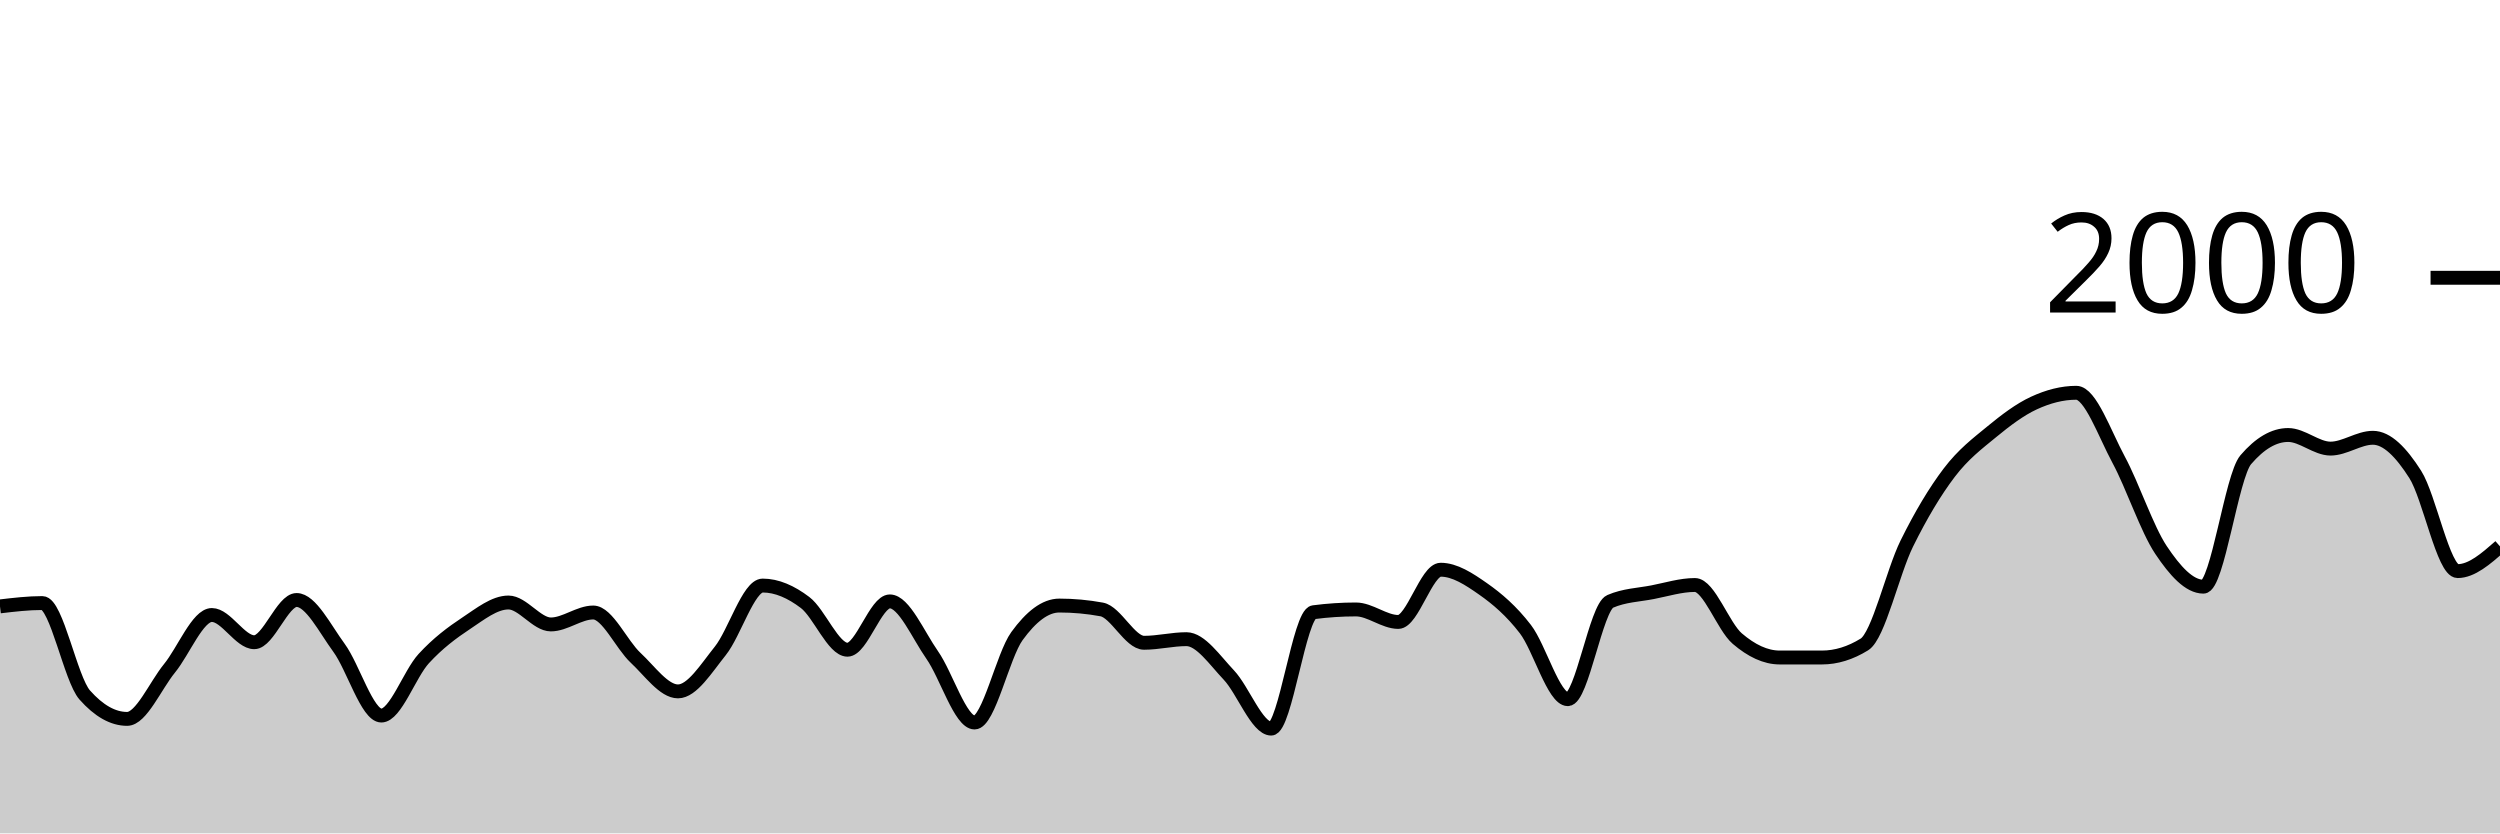
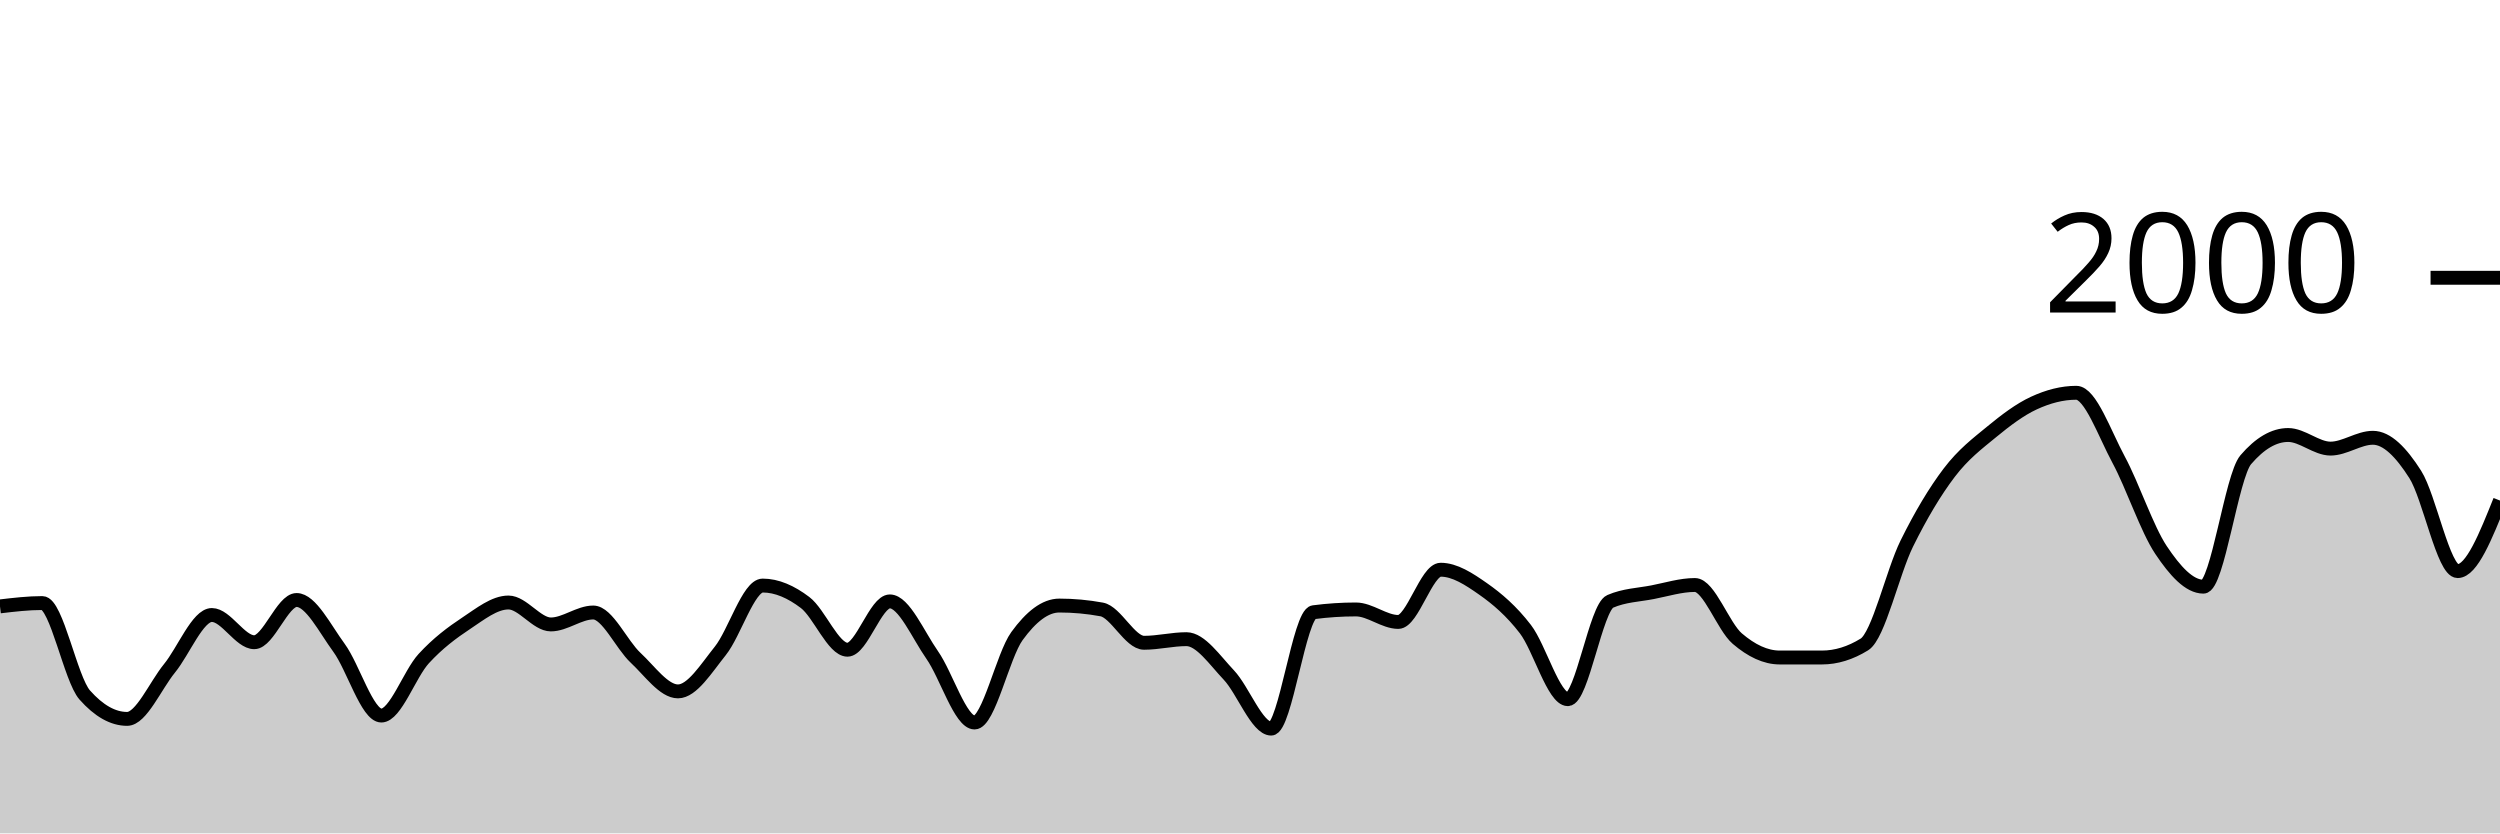
<svg xmlns="http://www.w3.org/2000/svg" viewBox="0 0 180 60">
  <g transform="translate(0,20)">
-     <path class="area" fill="rgba(0, 0, 0, 0.2)" d="M0,23.66C1.017,23.54,2.034,23.42,3.051,23.42C4.068,23.42,5.085,28.893,6.102,30.04C7.119,31.187,8.136,31.76,9.153,31.76C10.169,31.76,11.186,29.367,12.203,28.12C13.22,26.873,14.237,24.28,15.254,24.28C16.271,24.28,17.288,26.24,18.305,26.24C19.322,26.24,20.339,23.2,21.356,23.2C22.373,23.2,23.39,25.253,24.407,26.64C25.424,28.027,26.441,31.52,27.458,31.52C28.475,31.52,29.492,28.527,30.508,27.42C31.525,26.313,32.542,25.553,33.559,24.88C34.576,24.207,35.593,23.38,36.61,23.38C37.627,23.38,38.644,24.96,39.661,24.96C40.678,24.96,41.695,24.1,42.712,24.1C43.729,24.1,44.746,26.413,45.763,27.36C46.78,28.307,47.797,29.78,48.814,29.78C49.831,29.78,50.847,28.13,51.864,26.86C52.881,25.59,53.898,22.16,54.915,22.16C55.932,22.16,56.949,22.61,57.966,23.38C58.983,24.15,60,26.78,61.017,26.78C62.034,26.78,63.051,23.3,64.068,23.3C65.085,23.3,66.102,25.707,67.119,27.16C68.136,28.613,69.153,32.02,70.169,32.02C71.186,32.02,72.203,27.203,73.22,25.8C74.237,24.397,75.254,23.6,76.271,23.6C77.288,23.6,78.305,23.693,79.322,23.88C80.339,24.067,81.356,26.28,82.373,26.28C83.39,26.28,84.407,26.02,85.424,26.02C86.441,26.02,87.458,27.527,88.475,28.6C89.492,29.673,90.508,32.46,91.525,32.46C92.542,32.46,93.559,24.213,94.576,24.08C95.593,23.947,96.61,23.88,97.627,23.88C98.644,23.88,99.661,24.78,100.678,24.78C101.695,24.78,102.712,21.02,103.729,21.02C104.746,21.02,105.763,21.687,106.78,22.4C107.797,23.113,108.814,23.977,109.831,25.3C110.847,26.623,111.864,30.34,112.881,30.34C113.898,30.34,114.915,23.74,115.932,23.3C116.949,22.86,117.966,22.837,118.983,22.64C120,22.443,121.017,22.12,122.034,22.12C123.051,22.12,124.068,25.11,125.085,25.98C126.102,26.85,127.119,27.34,128.136,27.34C129.153,27.34,130.169,27.34,131.186,27.34C132.203,27.34,133.22,27.027,134.237,26.4C135.254,25.773,136.271,21.2,137.288,19.14C138.305,17.08,139.322,15.38,140.339,14.04C141.356,12.7,142.373,11.937,143.39,11.1C144.407,10.263,145.424,9.49,146.441,9.02C147.458,8.55,148.475,8.28,149.492,8.28C150.508,8.28,151.525,11.213,152.542,13.1C153.559,14.987,154.576,18.077,155.593,19.6C156.61,21.123,157.627,22.24,158.644,22.24C159.661,22.24,160.678,14.287,161.695,13.1C162.712,11.913,163.729,11.32,164.746,11.32C165.763,11.32,166.78,12.3,167.797,12.3C168.814,12.3,169.831,11.52,170.847,11.52C171.864,11.52,172.881,12.56,173.898,14.16C174.915,15.76,175.932,21.12,176.949,21.12C177.966,21.12,178.983,20.23,180,19.34L180,40C178.983,40,177.966,40,176.949,40C175.932,40,174.915,40,173.898,40C172.881,40,171.864,40,170.847,40C169.831,40,168.814,40,167.797,40C166.78,40,165.763,40,164.746,40C163.729,40,162.712,40,161.695,40C160.678,40,159.661,40,158.644,40C157.627,40,156.61,40,155.593,40C154.576,40,153.559,40,152.542,40C151.525,40,150.508,40,149.492,40C148.475,40,147.458,40,146.441,40C145.424,40,144.407,40,143.39,40C142.373,40,141.356,40,140.339,40C139.322,40,138.305,40,137.288,40C136.271,40,135.254,40,134.237,40C133.22,40,132.203,40,131.186,40C130.169,40,129.153,40,128.136,40C127.119,40,126.102,40,125.085,40C124.068,40,123.051,40,122.034,40C121.017,40,120,40,118.983,40C117.966,40,116.949,40,115.932,40C114.915,40,113.898,40,112.881,40C111.864,40,110.847,40,109.831,40C108.814,40,107.797,40,106.78,40C105.763,40,104.746,40,103.729,40C102.712,40,101.695,40,100.678,40C99.661,40,98.644,40,97.627,40C96.61,40,95.593,40,94.576,40C93.559,40,92.542,40,91.525,40C90.508,40,89.492,40,88.475,40C87.458,40,86.441,40,85.424,40C84.407,40,83.39,40,82.373,40C81.356,40,80.339,40,79.322,40C78.305,40,77.288,40,76.271,40C75.254,40,74.237,40,73.22,40C72.203,40,71.186,40,70.169,40C69.153,40,68.136,40,67.119,40C66.102,40,65.085,40,64.068,40C63.051,40,62.034,40,61.017,40C60,40,58.983,40,57.966,40C56.949,40,55.932,40,54.915,40C53.898,40,52.881,40,51.864,40C50.847,40,49.831,40,48.814,40C47.797,40,46.78,40,45.763,40C44.746,40,43.729,40,42.712,40C41.695,40,40.678,40,39.661,40C38.644,40,37.627,40,36.61,40C35.593,40,34.576,40,33.559,40C32.542,40,31.525,40,30.508,40C29.492,40,28.475,40,27.458,40C26.441,40,25.424,40,24.407,40C23.39,40,22.373,40,21.356,40C20.339,40,19.322,40,18.305,40C17.288,40,16.271,40,15.254,40C14.237,40,13.22,40,12.203,40C11.186,40,10.169,40,9.153,40C8.136,40,7.119,40,6.102,40C5.085,40,4.068,40,3.051,40C2.034,40,1.017,40,0,40Z" />
-     <path class="line" stroke="black" fill="none" d="M0,23.66C1.017,23.54,2.034,23.42,3.051,23.42C4.068,23.42,5.085,28.893,6.102,30.04C7.119,31.187,8.136,31.76,9.153,31.76C10.169,31.76,11.186,29.367,12.203,28.12C13.22,26.873,14.237,24.28,15.254,24.28C16.271,24.28,17.288,26.24,18.305,26.24C19.322,26.24,20.339,23.2,21.356,23.2C22.373,23.2,23.39,25.253,24.407,26.64C25.424,28.027,26.441,31.52,27.458,31.52C28.475,31.52,29.492,28.527,30.508,27.42C31.525,26.313,32.542,25.553,33.559,24.88C34.576,24.207,35.593,23.38,36.61,23.38C37.627,23.38,38.644,24.96,39.661,24.96C40.678,24.96,41.695,24.1,42.712,24.1C43.729,24.1,44.746,26.413,45.763,27.36C46.78,28.307,47.797,29.78,48.814,29.78C49.831,29.78,50.847,28.13,51.864,26.86C52.881,25.59,53.898,22.16,54.915,22.16C55.932,22.16,56.949,22.61,57.966,23.38C58.983,24.15,60,26.78,61.017,26.78C62.034,26.78,63.051,23.3,64.068,23.3C65.085,23.3,66.102,25.707,67.119,27.16C68.136,28.613,69.153,32.02,70.169,32.02C71.186,32.02,72.203,27.203,73.22,25.8C74.237,24.397,75.254,23.6,76.271,23.6C77.288,23.6,78.305,23.693,79.322,23.88C80.339,24.067,81.356,26.28,82.373,26.28C83.39,26.28,84.407,26.02,85.424,26.02C86.441,26.02,87.458,27.527,88.475,28.6C89.492,29.673,90.508,32.46,91.525,32.46C92.542,32.46,93.559,24.213,94.576,24.08C95.593,23.947,96.61,23.88,97.627,23.88C98.644,23.88,99.661,24.78,100.678,24.78C101.695,24.78,102.712,21.02,103.729,21.02C104.746,21.02,105.763,21.687,106.78,22.4C107.797,23.113,108.814,23.977,109.831,25.3C110.847,26.623,111.864,30.34,112.881,30.34C113.898,30.34,114.915,23.74,115.932,23.3C116.949,22.86,117.966,22.837,118.983,22.64C120,22.443,121.017,22.12,122.034,22.12C123.051,22.12,124.068,25.11,125.085,25.98C126.102,26.85,127.119,27.34,128.136,27.34C129.153,27.34,130.169,27.34,131.186,27.34C132.203,27.34,133.22,27.027,134.237,26.4C135.254,25.773,136.271,21.2,137.288,19.14C138.305,17.08,139.322,15.38,140.339,14.04C141.356,12.7,142.373,11.937,143.39,11.1C144.407,10.263,145.424,9.49,146.441,9.02C147.458,8.55,148.475,8.28,149.492,8.28C150.508,8.28,151.525,11.213,152.542,13.1C153.559,14.987,154.576,18.077,155.593,19.6C156.61,21.123,157.627,22.24,158.644,22.24C159.661,22.24,160.678,14.287,161.695,13.1C162.712,11.913,163.729,11.32,164.746,11.32C165.763,11.32,166.78,12.3,167.797,12.3C168.814,12.3,169.831,11.52,170.847,11.52C171.864,11.52,172.881,12.56,173.898,14.16C174.915,15.76,175.932,21.12,176.949,21.12C177.966,21.12,178.983,20.23,180,19.34" />
+     <path class="area" fill="rgba(0, 0, 0, 0.2)" d="M0,23.66C1.017,23.54,2.034,23.42,3.051,23.42C4.068,23.42,5.085,28.893,6.102,30.04C7.119,31.187,8.136,31.76,9.153,31.76C10.169,31.76,11.186,29.367,12.203,28.12C13.22,26.873,14.237,24.28,15.254,24.28C16.271,24.28,17.288,26.24,18.305,26.24C19.322,26.24,20.339,23.2,21.356,23.2C22.373,23.2,23.39,25.253,24.407,26.64C25.424,28.027,26.441,31.52,27.458,31.52C28.475,31.52,29.492,28.527,30.508,27.42C31.525,26.313,32.542,25.553,33.559,24.88C34.576,24.207,35.593,23.38,36.61,23.38C37.627,23.38,38.644,24.96,39.661,24.96C40.678,24.96,41.695,24.1,42.712,24.1C43.729,24.1,44.746,26.413,45.763,27.36C46.78,28.307,47.797,29.78,48.814,29.78C49.831,29.78,50.847,28.13,51.864,26.86C52.881,25.59,53.898,22.16,54.915,22.16C55.932,22.16,56.949,22.61,57.966,23.38C58.983,24.15,60,26.78,61.017,26.78C62.034,26.78,63.051,23.3,64.068,23.3C65.085,23.3,66.102,25.707,67.119,27.16C68.136,28.613,69.153,32.02,70.169,32.02C71.186,32.02,72.203,27.203,73.22,25.8C74.237,24.397,75.254,23.6,76.271,23.6C77.288,23.6,78.305,23.693,79.322,23.88C80.339,24.067,81.356,26.28,82.373,26.28C83.39,26.28,84.407,26.02,85.424,26.02C86.441,26.02,87.458,27.527,88.475,28.6C89.492,29.673,90.508,32.46,91.525,32.46C92.542,32.46,93.559,24.213,94.576,24.08C95.593,23.947,96.61,23.88,97.627,23.88C98.644,23.88,99.661,24.78,100.678,24.78C101.695,24.78,102.712,21.02,103.729,21.02C104.746,21.02,105.763,21.687,106.78,22.4C107.797,23.113,108.814,23.977,109.831,25.3C110.847,26.623,111.864,30.34,112.881,30.34C113.898,30.34,114.915,23.74,115.932,23.3C116.949,22.86,117.966,22.837,118.983,22.64C120,22.443,121.017,22.12,122.034,22.12C123.051,22.12,124.068,25.11,125.085,25.98C126.102,26.85,127.119,27.34,128.136,27.34C129.153,27.34,130.169,27.34,131.186,27.34C132.203,27.34,133.22,27.027,134.237,26.4C135.254,25.773,136.271,21.2,137.288,19.14C138.305,17.08,139.322,15.38,140.339,14.04C141.356,12.7,142.373,11.937,143.39,11.1C144.407,10.263,145.424,9.49,146.441,9.02C147.458,8.55,148.475,8.28,149.492,8.28C150.508,8.28,151.525,11.213,152.542,13.1C153.559,14.987,154.576,18.077,155.593,19.6C156.61,21.123,157.627,22.24,158.644,22.24C159.661,22.24,160.678,14.287,161.695,13.1C162.712,11.913,163.729,11.32,164.746,11.32C165.763,11.32,166.78,12.3,167.797,12.3C168.814,12.3,169.831,11.52,170.847,11.52C171.864,11.52,172.881,12.56,173.898,14.16C174.915,15.76,175.932,21.12,176.949,21.12C177.966,21.12,178.983,18.58,180,16.04L180,40C178.983,40,177.966,40,176.949,40C175.932,40,174.915,40,173.898,40C172.881,40,171.864,40,170.847,40C169.831,40,168.814,40,167.797,40C166.78,40,165.763,40,164.746,40C163.729,40,162.712,40,161.695,40C160.678,40,159.661,40,158.644,40C157.627,40,156.61,40,155.593,40C154.576,40,153.559,40,152.542,40C151.525,40,150.508,40,149.492,40C148.475,40,147.458,40,146.441,40C145.424,40,144.407,40,143.39,40C142.373,40,141.356,40,140.339,40C139.322,40,138.305,40,137.288,40C136.271,40,135.254,40,134.237,40C133.22,40,132.203,40,131.186,40C130.169,40,129.153,40,128.136,40C127.119,40,126.102,40,125.085,40C124.068,40,123.051,40,122.034,40C121.017,40,120,40,118.983,40C117.966,40,116.949,40,115.932,40C114.915,40,113.898,40,112.881,40C111.864,40,110.847,40,109.831,40C108.814,40,107.797,40,106.78,40C105.763,40,104.746,40,103.729,40C102.712,40,101.695,40,100.678,40C99.661,40,98.644,40,97.627,40C96.61,40,95.593,40,94.576,40C93.559,40,92.542,40,91.525,40C90.508,40,89.492,40,88.475,40C87.458,40,86.441,40,85.424,40C84.407,40,83.39,40,82.373,40C81.356,40,80.339,40,79.322,40C78.305,40,77.288,40,76.271,40C75.254,40,74.237,40,73.22,40C72.203,40,71.186,40,70.169,40C69.153,40,68.136,40,67.119,40C66.102,40,65.085,40,64.068,40C63.051,40,62.034,40,61.017,40C60,40,58.983,40,57.966,40C56.949,40,55.932,40,54.915,40C53.898,40,52.881,40,51.864,40C50.847,40,49.831,40,48.814,40C47.797,40,46.78,40,45.763,40C44.746,40,43.729,40,42.712,40C41.695,40,40.678,40,39.661,40C38.644,40,37.627,40,36.61,40C35.593,40,34.576,40,33.559,40C32.542,40,31.525,40,30.508,40C29.492,40,28.475,40,27.458,40C26.441,40,25.424,40,24.407,40C23.39,40,22.373,40,21.356,40C20.339,40,19.322,40,18.305,40C17.288,40,16.271,40,15.254,40C14.237,40,13.22,40,12.203,40C11.186,40,10.169,40,9.153,40C8.136,40,7.119,40,6.102,40C5.085,40,4.068,40,3.051,40C2.034,40,1.017,40,0,40Z" />
+     <path class="line" stroke="black" fill="none" d="M0,23.66C1.017,23.54,2.034,23.42,3.051,23.42C4.068,23.42,5.085,28.893,6.102,30.04C7.119,31.187,8.136,31.76,9.153,31.76C10.169,31.76,11.186,29.367,12.203,28.12C13.22,26.873,14.237,24.28,15.254,24.28C16.271,24.28,17.288,26.24,18.305,26.24C19.322,26.24,20.339,23.2,21.356,23.2C22.373,23.2,23.39,25.253,24.407,26.64C25.424,28.027,26.441,31.52,27.458,31.52C28.475,31.52,29.492,28.527,30.508,27.42C31.525,26.313,32.542,25.553,33.559,24.88C34.576,24.207,35.593,23.38,36.61,23.38C37.627,23.38,38.644,24.96,39.661,24.96C40.678,24.96,41.695,24.1,42.712,24.1C43.729,24.1,44.746,26.413,45.763,27.36C46.78,28.307,47.797,29.78,48.814,29.78C49.831,29.78,50.847,28.13,51.864,26.86C52.881,25.59,53.898,22.16,54.915,22.16C55.932,22.16,56.949,22.61,57.966,23.38C58.983,24.15,60,26.78,61.017,26.78C62.034,26.78,63.051,23.3,64.068,23.3C65.085,23.3,66.102,25.707,67.119,27.16C68.136,28.613,69.153,32.02,70.169,32.02C71.186,32.02,72.203,27.203,73.22,25.8C74.237,24.397,75.254,23.6,76.271,23.6C77.288,23.6,78.305,23.693,79.322,23.88C80.339,24.067,81.356,26.28,82.373,26.28C83.39,26.28,84.407,26.02,85.424,26.02C86.441,26.02,87.458,27.527,88.475,28.6C89.492,29.673,90.508,32.46,91.525,32.46C92.542,32.46,93.559,24.213,94.576,24.08C95.593,23.947,96.61,23.88,97.627,23.88C98.644,23.88,99.661,24.78,100.678,24.78C101.695,24.78,102.712,21.02,103.729,21.02C104.746,21.02,105.763,21.687,106.78,22.4C107.797,23.113,108.814,23.977,109.831,25.3C110.847,26.623,111.864,30.34,112.881,30.34C113.898,30.34,114.915,23.74,115.932,23.3C116.949,22.86,117.966,22.837,118.983,22.64C120,22.443,121.017,22.12,122.034,22.12C123.051,22.12,124.068,25.11,125.085,25.98C126.102,26.85,127.119,27.34,128.136,27.34C129.153,27.34,130.169,27.34,131.186,27.34C132.203,27.34,133.22,27.027,134.237,26.4C135.254,25.773,136.271,21.2,137.288,19.14C138.305,17.08,139.322,15.38,140.339,14.04C141.356,12.7,142.373,11.937,143.39,11.1C144.407,10.263,145.424,9.49,146.441,9.02C147.458,8.55,148.475,8.28,149.492,8.28C150.508,8.28,151.525,11.213,152.542,13.1C153.559,14.987,154.576,18.077,155.593,19.6C156.61,21.123,157.627,22.24,158.644,22.24C159.661,22.24,160.678,14.287,161.695,13.1C162.712,11.913,163.729,11.32,164.746,11.32C165.763,11.32,166.78,12.3,167.797,12.3C168.814,12.3,169.831,11.52,170.847,11.52C171.864,11.52,172.881,12.56,173.898,14.16C174.915,15.76,175.932,21.12,176.949,21.12C177.966,21.12,178.983,18.58,180,16.04" />
    <path class="axis-ceiling" stroke-width="1" stroke="black" fill="none" d="M175,0L180,0" />
    <text class="axis-ceiling-label" font-family="sans-serif" text-anchor="end" font-size="10px" x="170" y="2.5">2000</text>
  </g>
</svg>
